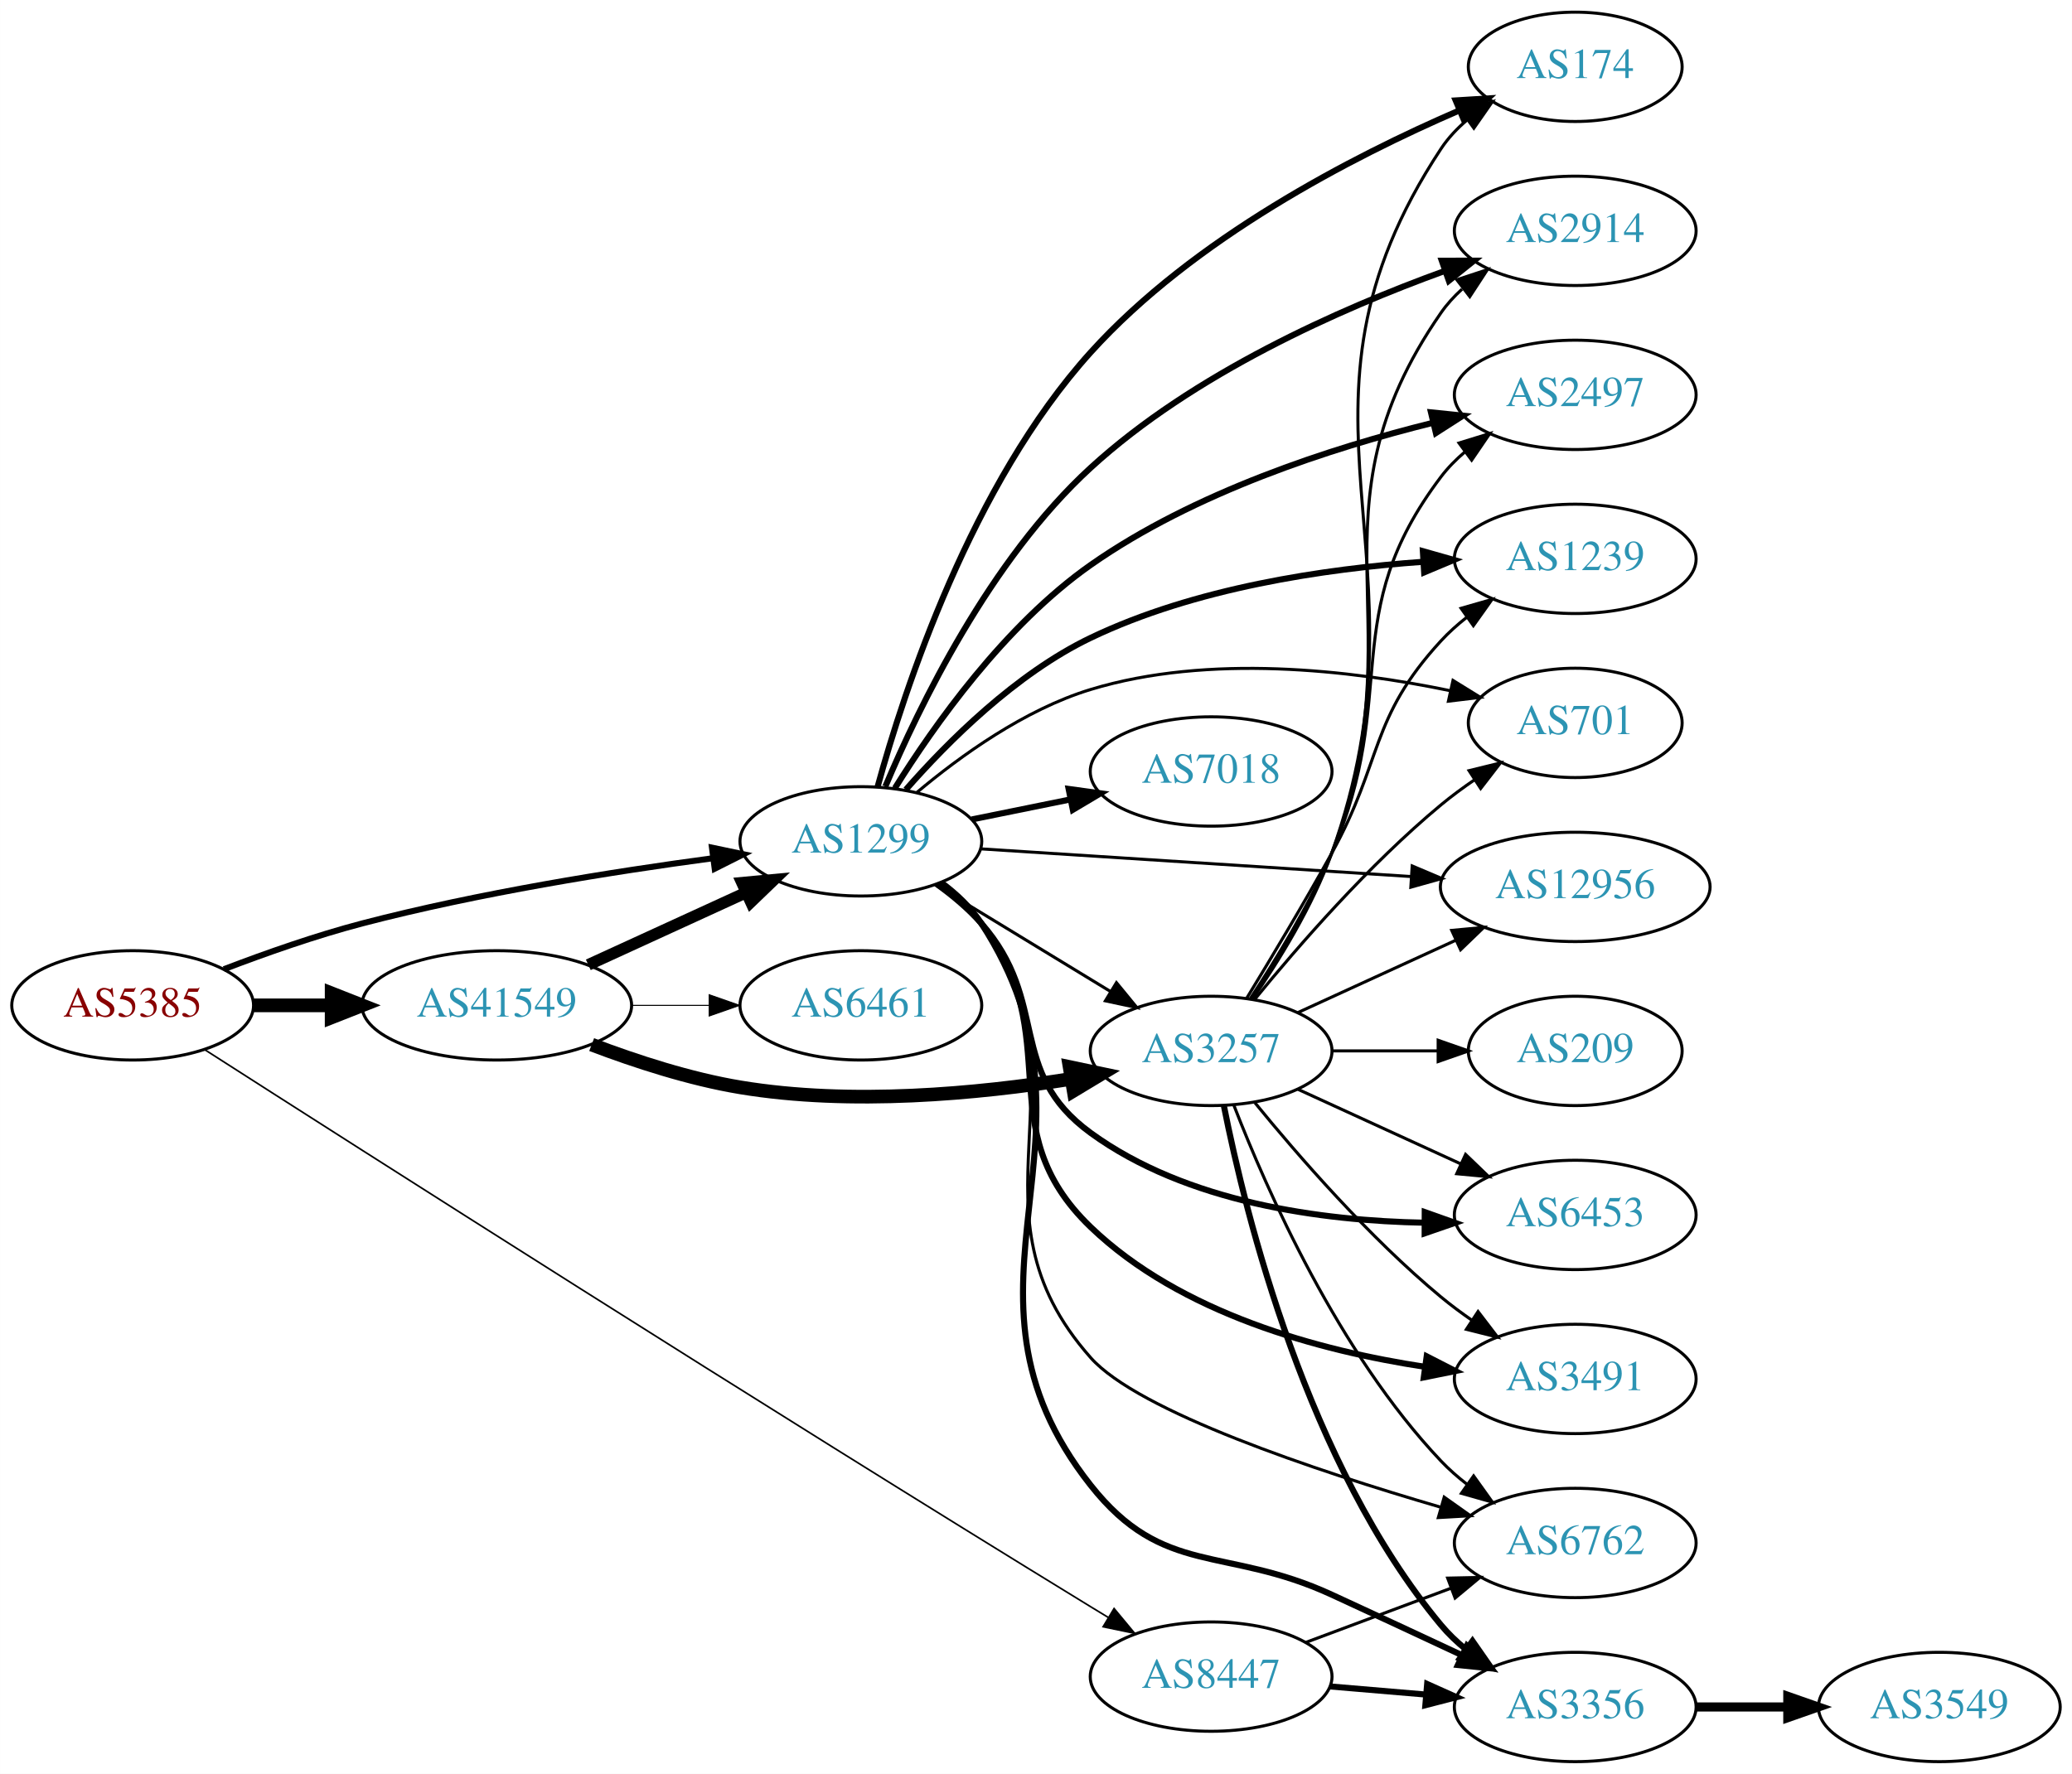
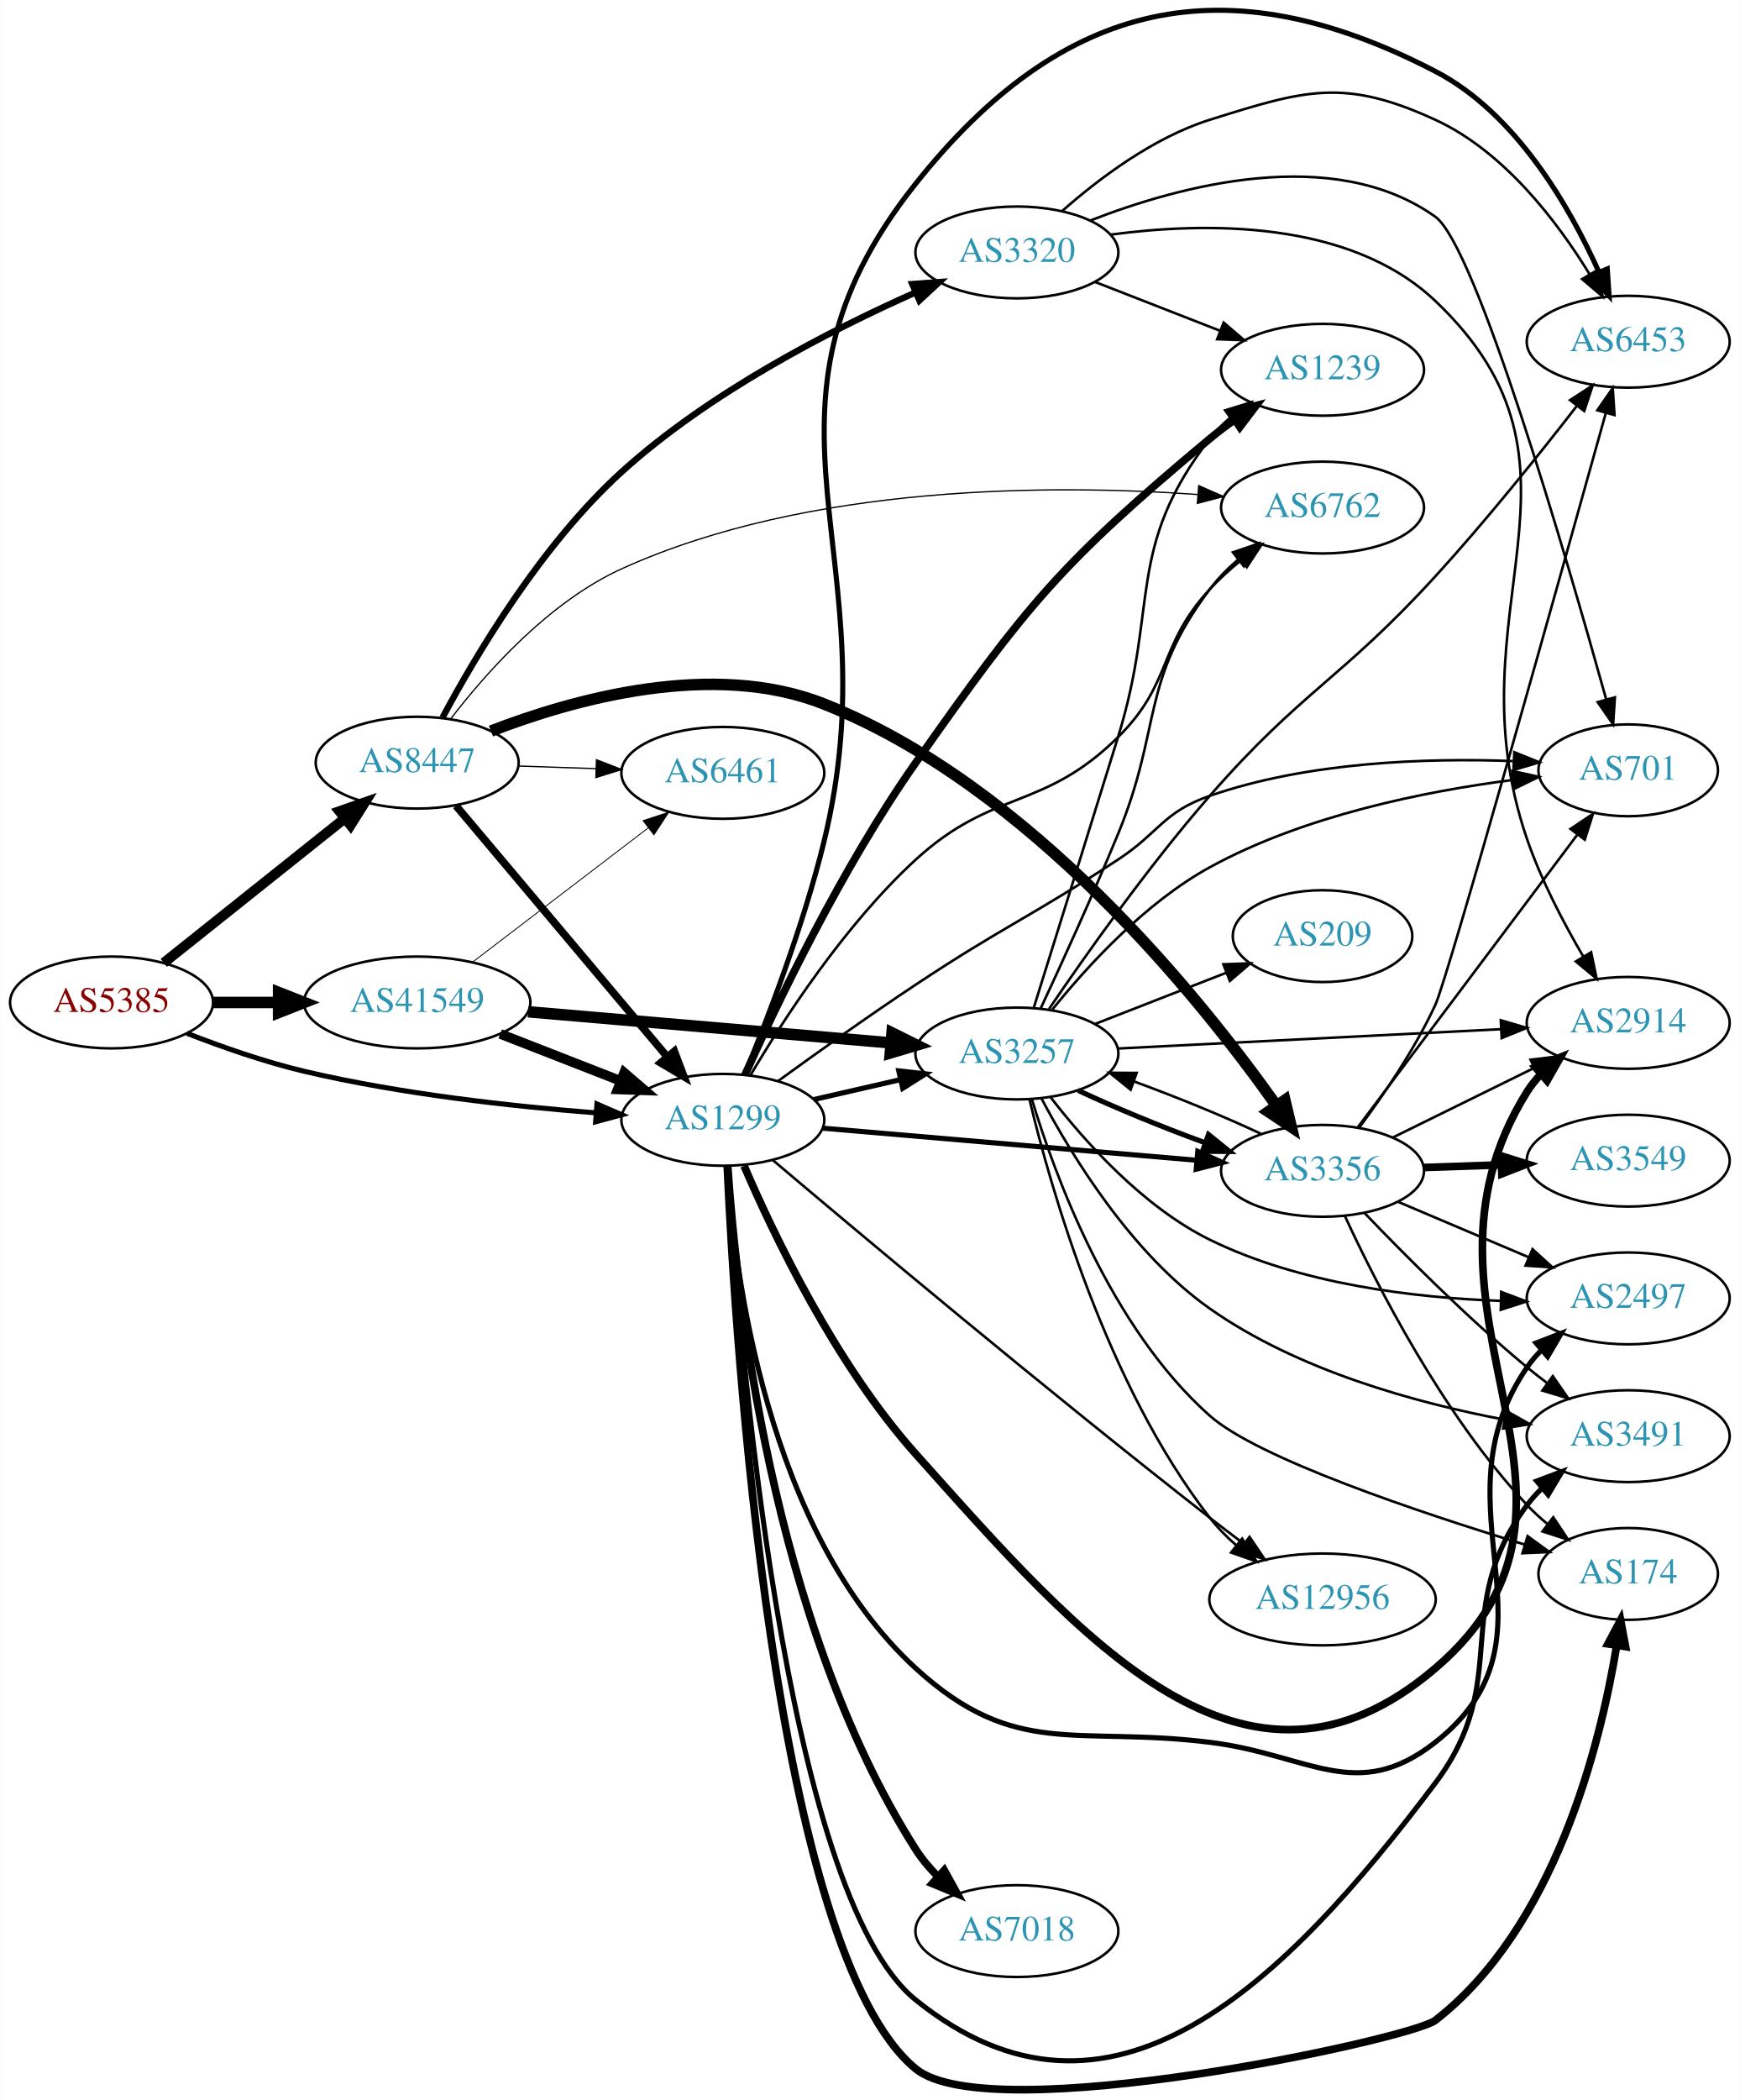
- <svg xmlns="http://www.w3.org/2000/svg" xmlns:xlink="http://www.w3.org/1999/xlink" width="682pt" height="584pt" viewBox="0.00 0.00 681.96 584.00">
-   <g id="graph0" class="graph" transform="scale(1 1) rotate(0) translate(4 580)">
-     <polygon fill="white" stroke="none" points="-4,4 -4,-580 677.956,-580 677.956,4 -4,4" />
+ <svg xmlns="http://www.w3.org/2000/svg" xmlns:xlink="http://www.w3.org/1999/xlink" width="682pt" height="823pt" viewBox="0.00 0.00 681.96 823.16">
+   <g id="graph0" class="graph" transform="scale(1 1) rotate(0) translate(4 819.156)">
+     <polygon fill="white" stroke="none" points="-4,4 -4,-819.156 677.956,-819.156 677.956,4 -4,4" />
    <g id="node1" class="node">
      <g id="a_node1">
        <a xlink:href="/asn/5385" xlink:title="AS5385 ~ Russmedia IT GmbH [AT]">
-           <ellipse fill="#ffffff" stroke="black" cx="39.647" cy="-249" rx="39.794" ry="18" />
-           <text text-anchor="middle" x="39.647" y="-245.3" font-family="Times,serif" font-size="14.00" fill="#880000">AS5385</text>
+           <ellipse fill="#ffffff" stroke="black" cx="39.647" cy="-426.206" rx="39.794" ry="18" />
+           <text text-anchor="middle" x="39.647" y="-422.506" font-family="Times,serif" font-size="14.00" fill="#880000">AS5385</text>
        </a>
      </g>
    </g>
    <g id="node2" class="node">
      <g id="a_node2">
        <a xlink:href="/asn/1299" xlink:title="AS1299 ~ Telia Carrier [EU]">
-           <ellipse fill="#ffffff" stroke="black" cx="279.332" cy="-303" rx="39.794" ry="18" />
-           <text text-anchor="middle" x="279.332" y="-299.3" font-family="Times,serif" font-size="14.00" fill="#2c94b3">AS1299</text>
+           <ellipse fill="#ffffff" stroke="black" cx="279.332" cy="-380.206" rx="39.794" ry="18" />
+           <text text-anchor="middle" x="279.332" y="-376.506" font-family="Times,serif" font-size="14.00" fill="#2c94b3">AS1299</text>
        </a>
      </g>
    </g>
    <g id="edge1" class="edge">
-       <path fill="none" stroke="black" stroke-width="1.98" d="M69.681,-260.903C83.339,-266.138 99.96,-271.993 115.293,-276 153.491,-285.981 197.732,-293.033 230.482,-297.421" />
-       <polygon fill="black" stroke="black" stroke-width="1.98" points="230.321,-300.93 240.69,-298.753 231.226,-293.989 230.321,-300.93" />
+       <path fill="none" stroke="black" stroke-width="1.98" d="M69.243,-414.105C82.948,-408.762 99.733,-402.875 115.293,-399.206 153.085,-390.296 196.834,-385.488 229.493,-382.94" />
+       <polygon fill="black" stroke="black" stroke-width="1.98" points="229.969,-386.415 239.685,-382.19 229.455,-379.434 229.969,-386.415" />
    </g>
    <g id="node3" class="node">
      <g id="a_node3">
        <a xlink:href="/asn/8447" xlink:title="AS8447 ~ A1 Telekom Austria AG [AT]">
-           <ellipse fill="#ffffff" stroke="black" cx="394.625" cy="-28" rx="39.794" ry="18" />
-           <text text-anchor="middle" x="394.625" y="-24.3" font-family="Times,serif" font-size="14.00" fill="#2c94b3">AS8447</text>
+           <ellipse fill="#ffffff" stroke="black" cx="159.489" cy="-520.206" rx="39.794" ry="18" />
+           <text text-anchor="middle" x="159.489" y="-516.506" font-family="Times,serif" font-size="14.00" fill="#2c94b3">AS8447</text>
        </a>
      </g>
    </g>
    <g id="edge2" class="edge">
-       <path fill="none" stroke="black" stroke-width="0.54" d="M63.398,-234.392C114.999,-201.322 244.975,-118.365 354.978,-51 356.872,-49.84 358.821,-48.655 360.791,-47.463" />
-       <polygon fill="black" stroke="black" stroke-width="0.54" points="362.679,-50.412 369.448,-42.261 359.074,-44.412 362.679,-50.412" />
+       <path fill="none" stroke="black" stroke-width="3.96" d="M60.106,-441.729C79.467,-457.172 109.348,-481.008 131.101,-498.359" />
+       <polygon fill="black" stroke="black" stroke-width="3.96" points="129.001,-501.161 139.001,-504.661 133.366,-495.689 129.001,-501.161" />
    </g>
    <g id="node4" class="node">
      <g id="a_node4">
        <a xlink:href="/asn/41549" xlink:title="AS41549 ~ EWB-Cable-Network-AS [CH]">
-           <ellipse fill="#ffffff" stroke="black" cx="159.489" cy="-249" rx="44.393" ry="18" />
-           <text text-anchor="middle" x="159.489" y="-245.3" font-family="Times,serif" font-size="14.00" fill="#2c94b3">AS41549</text>
+           <ellipse fill="#ffffff" stroke="black" cx="159.489" cy="-426.206" rx="44.393" ry="18" />
+           <text text-anchor="middle" x="159.489" y="-422.506" font-family="Times,serif" font-size="14.00" fill="#2c94b3">AS41549</text>
        </a>
      </g>
    </g>
    <g id="edge3" class="edge">
-       <path fill="none" stroke="black" stroke-width="4.5" d="M79.559,-249C87.662,-249 96.337,-249 104.863,-249" />
-       <polygon fill="black" stroke="black" stroke-width="4.5" points="105.141,-252.938 115.141,-249 105.141,-245.063 105.141,-252.938" />
+       <path fill="none" stroke="black" stroke-width="4.5" d="M79.559,-426.206C87.662,-426.206 96.337,-426.206 104.863,-426.206" />
+       <polygon fill="black" stroke="black" stroke-width="4.5" points="105.141,-430.144 115.141,-426.206 105.141,-422.269 105.141,-430.144" />
    </g>
    <g id="node5" class="node">
      <g id="a_node5">
-         <a xlink:href="/asn/174" xlink:title="AS174 ~ Cogent Communications [US]">
-           <ellipse fill="#ffffff" stroke="black" cx="514.467" cy="-558" rx="35.194" ry="18" />
-           <text text-anchor="middle" x="514.467" y="-554.3" font-family="Times,serif" font-size="14.00" fill="#2c94b3">AS174</text>
+         <a xlink:href="/asn/2914" xlink:title="AS2914 ~ NTT America, Inc. [US]">
+           <ellipse fill="#ffffff" stroke="black" cx="634.31" cy="-418.206" rx="39.794" ry="18" />
+           <text text-anchor="middle" x="634.31" y="-414.506" font-family="Times,serif" font-size="14.00" fill="#2c94b3">AS2914</text>
        </a>
      </g>
    </g>
    <g id="edge4" class="edge">
-       <path fill="none" stroke="black" stroke-width="2" d="M284.832,-320.925C293.623,-352.919 315.732,-420.567 354.978,-464 388.797,-501.426 441.08,-528.409 476.254,-543.615" />
-       <polygon fill="black" stroke="black" stroke-width="2" points="475.116,-546.934 485.691,-547.59 477.834,-540.483 475.116,-546.934" />
+       <path fill="none" stroke="black" stroke-width="3" d="M287.667,-362.158C299.159,-335.388 323.399,-284.526 354.978,-249.206 420.246,-176.207 484.174,-101.644 558.663,-165.206 636.034,-231.228 540.681,-305.003 594.663,-391.206 596.211,-393.678 598.076,-395.984 600.141,-398.123" />
+       <polygon fill="black" stroke="black" stroke-width="3" points="597.915,-400.826 607.756,-404.752 602.511,-395.546 597.915,-400.826" />
    </g>
    <g id="node6" class="node">
      <g id="a_node6">
-         <a xlink:href="/asn/2914" xlink:title="AS2914 ~ NTT America, Inc. [US]">
-           <ellipse fill="#ffffff" stroke="black" cx="514.467" cy="-504" rx="39.794" ry="18" />
-           <text text-anchor="middle" x="514.467" y="-500.3" font-family="Times,serif" font-size="14.00" fill="#2c94b3">AS2914</text>
+         <a xlink:href="/asn/174" xlink:title="AS174 ~ Cogent Communications [US]">
+           <ellipse fill="#ffffff" stroke="black" cx="634.31" cy="-202.206" rx="35.194" ry="18" />
+           <text text-anchor="middle" x="634.31" y="-198.506" font-family="Times,serif" font-size="14.00" fill="#2c94b3">AS174</text>
        </a>
      </g>
    </g>
    <g id="edge5" class="edge">
-       <path fill="none" stroke="black" stroke-width="2" d="M287.394,-321.057C298.384,-347.163 321.816,-395.638 354.978,-426 388.741,-456.911 437.013,-478.293 471.396,-490.75" />
-       <polygon fill="black" stroke="black" stroke-width="2" points="470.55,-494.162 481.145,-494.178 472.873,-487.559 470.55,-494.162" />
+       <path fill="none" stroke="black" stroke-width="3" d="M281.062,-362.005C284.222,-293.659 299.184,-53.917 354.978,-8.206 384.201,15.735 549.199,-19.867 558.663,-27.206 605.407,-63.454 623.281,-134.625 629.802,-174.121" />
+       <polygon fill="black" stroke="black" stroke-width="3" points="626.361,-174.773 631.323,-184.135 633.282,-173.722 626.361,-174.773" />
    </g>
    <g id="node7" class="node">
      <g id="a_node7">
-         <a xlink:href="/asn/2497" xlink:title="AS2497 ~ Internet Initiative Japan Inc. [JP]">
-           <ellipse fill="#ffffff" stroke="black" cx="514.467" cy="-450" rx="39.794" ry="18" />
-           <text text-anchor="middle" x="514.467" y="-446.3" font-family="Times,serif" font-size="14.00" fill="#2c94b3">AS2497</text>
+         <a xlink:href="/asn/3257" xlink:title="AS3257 ~ GTT [DE]">
+           <ellipse fill="#ffffff" stroke="black" cx="394.625" cy="-406.206" rx="39.794" ry="18" />
+           <text text-anchor="middle" x="394.625" y="-402.506" font-family="Times,serif" font-size="14.00" fill="#2c94b3">AS3257</text>
        </a>
      </g>
    </g>
    <g id="edge6" class="edge">
-       <path fill="none" stroke="black" stroke-width="2" d="M290.54,-320.515C303.231,-340.862 326.707,-374.168 354.978,-394 388.97,-417.845 434.134,-432.483 467.552,-440.782" />
-       <polygon fill="black" stroke="black" stroke-width="2" points="466.982,-444.244 477.521,-443.158 468.604,-437.435 466.982,-444.244" />
+       <path fill="none" stroke="black" stroke-width="2" d="M314.939,-388.148C325.709,-390.62 337.739,-393.381 349.089,-395.986" />
+       <polygon fill="black" stroke="black" stroke-width="2" points="348.309,-399.398 358.839,-398.223 349.875,-392.575 348.309,-399.398" />
    </g>
    <g id="node8" class="node">
      <g id="a_node8">
-         <a xlink:href="/asn/3257" xlink:title="AS3257 ~ GTT [DE]">
-           <ellipse fill="#ffffff" stroke="black" cx="394.625" cy="-234" rx="39.794" ry="18" />
-           <text text-anchor="middle" x="394.625" y="-230.3" font-family="Times,serif" font-size="14.00" fill="#2c94b3">AS3257</text>
+         <a xlink:href="/asn/7018" xlink:title="AS7018 ~ AT&amp;T Services, Inc. [US]">
+           <ellipse fill="#ffffff" stroke="black" cx="394.625" cy="-62.206" rx="39.794" ry="18" />
+           <text text-anchor="middle" x="394.625" y="-58.506" font-family="Times,serif" font-size="14.00" fill="#2c94b3">AS7018</text>
        </a>
      </g>
    </g>
    <g id="edge7" class="edge">
-       <path fill="none" stroke="black" d="M303.806,-288.703C320.516,-278.526 343.171,-264.728 361.548,-253.536" />
-       <polygon fill="black" stroke="black" points="363.46,-256.469 370.18,-248.279 359.819,-250.491 363.46,-256.469" />
+       <path fill="none" stroke="black" stroke-width="3" d="M281.262,-361.941C284.455,-314.224 298.177,-183.361 354.978,-94.206 357.413,-90.384 360.455,-86.793 363.757,-83.498" />
+       <polygon fill="black" stroke="black" stroke-width="3" points="366.145,-86.058 371.263,-76.782 361.477,-80.841 366.145,-86.058" />
    </g>
    <g id="node9" class="node">
      <g id="a_node9">
-         <a xlink:href="/asn/7018" xlink:title="AS7018 ~ AT&amp;T Services, Inc. [US]">
-           <ellipse fill="#ffffff" stroke="black" cx="394.625" cy="-326" rx="39.794" ry="18" />
-           <text text-anchor="middle" x="394.625" y="-322.3" font-family="Times,serif" font-size="14.00" fill="#2c94b3">AS7018</text>
+         <a xlink:href="/asn/3491" xlink:title="AS3491 ~ PCCW Global, Inc. [US]">
+           <ellipse fill="#ffffff" stroke="black" cx="634.31" cy="-256.206" rx="39.794" ry="18" />
+           <text text-anchor="middle" x="634.31" y="-252.506" font-family="Times,serif" font-size="14.00" fill="#2c94b3">AS3491</text>
        </a>
      </g>
    </g>
    <g id="edge8" class="edge">
-       <path fill="none" stroke="black" stroke-width="2" d="M315.867,-310.214C326.096,-312.291 337.396,-314.585 348.139,-316.766" />
-       <polygon fill="black" stroke="black" stroke-width="2" points="347.718,-320.252 358.215,-318.811 349.111,-313.392 347.718,-320.252" />
+       <path fill="none" stroke="black" stroke-width="2" d="M281.369,-361.984C285.495,-296.826 303.11,-77.052 354.978,-35.206 431.323,26.387 499.676,-41.83 558.663,-120.206 589.342,-160.97 564.196,-188.284 594.663,-229.206 596.404,-231.545 598.41,-233.756 600.571,-235.829" />
+       <polygon fill="black" stroke="black" stroke-width="2" points="598.447,-238.615 608.369,-242.332 602.931,-233.239 598.447,-238.615" />
    </g>
    <g id="node10" class="node">
      <g id="a_node10">
-         <a xlink:href="/asn/1239" xlink:title="AS1239 ~ Sprint [US]">
-           <ellipse fill="#ffffff" stroke="black" cx="514.467" cy="-396" rx="39.794" ry="18" />
-           <text text-anchor="middle" x="514.467" y="-392.3" font-family="Times,serif" font-size="14.00" fill="#2c94b3">AS1239</text>
+         <a xlink:href="/asn/2497" xlink:title="AS2497 ~ Internet Initiative Japan Inc. [JP]">
+           <ellipse fill="#ffffff" stroke="black" cx="634.31" cy="-310.206" rx="39.794" ry="18" />
+           <text text-anchor="middle" x="634.31" y="-306.506" font-family="Times,serif" font-size="14.00" fill="#2c94b3">AS2497</text>
        </a>
      </g>
    </g>
    <g id="edge9" class="edge">
-       <path fill="none" stroke="black" stroke-width="2" d="M294.127,-320.007C307.835,-335.659 330.325,-358.181 354.978,-370 389.237,-386.424 431.925,-392.73 464.364,-395.036" />
-       <polygon fill="black" stroke="black" stroke-width="2" points="464.319,-398.54 474.513,-395.652 464.743,-391.553 464.319,-398.54" />
+       <path fill="none" stroke="black" stroke-width="2" d="M281.078,-362.127C283.795,-320.796 296.411,-218.847 354.978,-165.206 393.943,-129.519 417.834,-142.7 470.271,-136.206 509.259,-131.378 527.756,-111.955 558.663,-136.206 611.581,-177.729 556.651,-227.713 594.663,-283.206 596.311,-285.612 598.249,-287.871 600.363,-289.977" />
+       <polygon fill="black" stroke="black" stroke-width="2" points="598.19,-292.724 608.073,-296.544 602.729,-287.395 598.19,-292.724" />
    </g>
    <g id="node11" class="node">
      <g id="a_node11">
-         <a xlink:href="/asn/701" xlink:title="AS701 ~ UUNET [US]">
-           <ellipse fill="#ffffff" stroke="black" cx="514.467" cy="-342" rx="35.194" ry="18" />
-           <text text-anchor="middle" x="514.467" y="-338.3" font-family="Times,serif" font-size="14.00" fill="#2c94b3">AS701</text>
+         <a xlink:href="/asn/1239" xlink:title="AS1239 ~ Sprint [US]">
+           <ellipse fill="#ffffff" stroke="black" cx="514.467" cy="-674.206" rx="39.794" ry="18" />
+           <text text-anchor="middle" x="514.467" y="-670.506" font-family="Times,serif" font-size="14.00" fill="#2c94b3">AS1239</text>
        </a>
      </g>
    </g>
    <g id="edge10" class="edge">
-       <path fill="none" stroke="black" d="M297.765,-319.093C311.974,-331.045 333.189,-346.377 354.978,-353 393.911,-364.834 440.608,-359.375 473.189,-352.624" />
-       <polygon fill="black" stroke="black" points="474.232,-355.979 483.244,-350.407 472.725,-349.143 474.232,-355.979" />
+       <path fill="none" stroke="black" stroke-width="3" d="M288,-397.812C300.283,-425.161 325.958,-478.991 354.978,-520.206 398.867,-582.539 411.776,-598.319 470.271,-647.206 473.314,-649.75 476.617,-652.23 479.994,-654.592" />
+       <polygon fill="black" stroke="black" stroke-width="3" points="478.17,-657.582 488.44,-660.187 482.036,-651.747 478.17,-657.582" />
    </g>
    <g id="node12" class="node">
      <g id="a_node12">
-         <a xlink:href="/asn/12956" xlink:title="AS12956 ~ TELXIUS [ES]">
-           <ellipse fill="#ffffff" stroke="black" cx="514.467" cy="-288" rx="44.393" ry="18" />
-           <text text-anchor="middle" x="514.467" y="-284.3" font-family="Times,serif" font-size="14.00" fill="#2c94b3">AS12956</text>
+         <a xlink:href="/asn/6453" xlink:title="AS6453 ~ TATA COMMUNICATIONS (AMERICA) INC [US]">
+           <ellipse fill="#ffffff" stroke="black" cx="634.31" cy="-685.206" rx="39.794" ry="18" />
+           <text text-anchor="middle" x="634.31" y="-681.506" font-family="Times,serif" font-size="14.00" fill="#2c94b3">AS6453</text>
        </a>
      </g>
    </g>
    <g id="edge11" class="edge">
-       <path fill="none" stroke="black" d="M318.829,-300.523C357.502,-298.035 417.393,-294.181 460.527,-291.406" />
-       <polygon fill="black" stroke="black" points="460.803,-294.896 470.558,-290.761 460.354,-287.91 460.803,-294.896" />
+       <path fill="none" stroke="black" stroke-width="2" d="M287.897,-397.996C296.661,-419.3 310.923,-456.245 318.978,-489.206 346.463,-601.674 282.862,-656.632 354.978,-747.206 412.667,-819.66 476.456,-833.861 558.663,-791.206 590.234,-774.825 611.272,-738.278 622.75,-712.703" />
+       <polygon fill="black" stroke="black" stroke-width="2" points="626.112,-713.742 626.819,-703.171 619.674,-710.994 626.112,-713.742" />
    </g>
    <g id="node13" class="node">
      <g id="a_node13">
-         <a xlink:href="/asn/6453" xlink:title="AS6453 ~ TATA COMMUNICATIONS (AMERICA) INC [US]">
-           <ellipse fill="#ffffff" stroke="black" cx="514.467" cy="-180" rx="39.794" ry="18" />
-           <text text-anchor="middle" x="514.467" y="-176.3" font-family="Times,serif" font-size="14.00" fill="#2c94b3">AS6453</text>
+         <a xlink:href="/asn/12956" xlink:title="AS12956 ~ TELXIUS [ES]">
+           <ellipse fill="#ffffff" stroke="black" cx="514.467" cy="-192.206" rx="44.393" ry="18" />
+           <text text-anchor="middle" x="514.467" y="-188.506" font-family="Times,serif" font-size="14.00" fill="#2c94b3">AS12956</text>
        </a>
      </g>
    </g>
    <g id="edge12" class="edge">
-       <path fill="none" stroke="black" stroke-width="2" d="M304.289,-288.948C309.53,-285.175 314.764,-280.796 318.978,-276 341.81,-250.017 327.015,-227.359 354.978,-207 386.572,-183.997 431.017,-178.08 464.804,-177.439" />
-       <polygon fill="black" stroke="black" stroke-width="2" points="464.936,-180.939 474.921,-177.397 464.907,-173.939 464.936,-180.939" />
+       <path fill="none" stroke="black" d="M298.95,-364.391C332.685,-335.855 406.35,-274.082 470.271,-224.206 474.594,-220.833 479.208,-217.323 483.751,-213.916" />
+       <polygon fill="black" stroke="black" points="485.84,-216.724 491.775,-207.948 481.663,-211.108 485.84,-216.724" />
    </g>
    <g id="node14" class="node">
      <g id="a_node14">
-         <a xlink:href="/asn/3491" xlink:title="AS3491 ~ PCCW Global, Inc. [US]">
-           <ellipse fill="#ffffff" stroke="black" cx="514.467" cy="-126" rx="39.794" ry="18" />
-           <text text-anchor="middle" x="514.467" y="-122.3" font-family="Times,serif" font-size="14.00" fill="#2c94b3">AS3491</text>
+         <a xlink:href="/asn/701" xlink:title="AS701 ~ UUNET [US]">
+           <ellipse fill="#ffffff" stroke="black" cx="634.31" cy="-517.206" rx="35.194" ry="18" />
+           <text text-anchor="middle" x="634.31" y="-513.506" font-family="Times,serif" font-size="14.00" fill="#2c94b3">AS701</text>
        </a>
      </g>
    </g>
    <g id="edge13" class="edge">
-       <path fill="none" stroke="black" stroke-width="2" d="M305.175,-289.052C310.255,-285.326 315.197,-280.94 318.978,-276 347.688,-238.489 320.916,-208.727 354.978,-176 384.613,-147.526 430.336,-135.259 465.069,-129.979" />
-       <polygon fill="black" stroke="black" stroke-width="2" points="465.579,-133.442 475.008,-128.61 464.624,-126.507 465.579,-133.442" />
+       <path fill="none" stroke="black" d="M300.998,-395.417C315.847,-406.212 336.433,-420.91 354.978,-433.206 389.506,-456.099 399.624,-459.494 434.271,-482.206 450.562,-492.886 451.869,-500.818 470.271,-507.206 508.829,-520.591 555.564,-522.087 589.095,-520.831" />
+       <polygon fill="black" stroke="black" points="589.667,-524.308 599.49,-520.338 589.336,-517.316 589.667,-524.308" />
    </g>
    <g id="node15" class="node">
      <g id="a_node15">
        <a xlink:href="/asn/3356" xlink:title="AS3356 ~ Level 3 Parent, LLC [US]">
-           <ellipse fill="#ffffff" stroke="black" cx="514.467" cy="-18" rx="39.794" ry="18" />
-           <text text-anchor="middle" x="514.467" y="-14.3" font-family="Times,serif" font-size="14.00" fill="#2c94b3">AS3356</text>
+           <ellipse fill="#ffffff" stroke="black" cx="514.467" cy="-360.206" rx="39.794" ry="18" />
+           <text text-anchor="middle" x="514.467" y="-356.506" font-family="Times,serif" font-size="14.00" fill="#2c94b3">AS3356</text>
        </a>
      </g>
    </g>
    <g id="edge14" class="edge">
-       <path fill="none" stroke="black" stroke-width="2" d="M305.753,-289.46C310.803,-285.713 315.587,-281.215 318.978,-276 364.644,-205.778 303.067,-156.739 354.978,-91 378.964,-60.625 399.117,-71.191 434.271,-55 448.247,-48.563 463.575,-41.421 476.992,-35.142" />
-       <polygon fill="black" stroke="black" stroke-width="2" points="478.807,-38.157 486.377,-30.745 475.837,-31.818 478.807,-38.157" />
+       <path fill="none" stroke="black" stroke-width="2" d="M318.568,-376.926C358.631,-373.489 421.671,-368.081 465.151,-364.351" />
+       <polygon fill="black" stroke="black" stroke-width="2" points="465.545,-367.83 475.21,-363.488 464.947,-360.856 465.545,-367.83" />
    </g>
    <g id="node16" class="node">
      <g id="a_node16">
        <a xlink:href="/asn/6762" xlink:title="AS6762 ~ TELECOM ITALIA SPARKLE S.p.A. [IT]">
-           <ellipse fill="#ffffff" stroke="black" cx="514.467" cy="-72" rx="39.794" ry="18" />
-           <text text-anchor="middle" x="514.467" y="-68.3" font-family="Times,serif" font-size="14.00" fill="#2c94b3">AS6762</text>
+           <ellipse fill="#ffffff" stroke="black" cx="514.467" cy="-620.206" rx="39.794" ry="18" />
+           <text text-anchor="middle" x="514.467" y="-616.506" font-family="Times,serif" font-size="14.00" fill="#2c94b3">AS6762</text>
        </a>
      </g>
    </g>
    <g id="edge15" class="edge">
-       <path fill="none" stroke="black" d="M305.544,-289.321C310.605,-285.58 315.446,-281.121 318.978,-276 356.189,-222.05 311.517,-182.055 354.978,-133 370.647,-115.314 428.825,-95.862 470.139,-83.788" />
-       <polygon fill="black" stroke="black" points="471.338,-87.086 479.981,-80.958 469.403,-80.358 471.338,-87.086" />
+       <path fill="none" stroke="black" d="M290.179,-397.71C303.018,-419.43 327.149,-456.709 354.978,-482.206 385.353,-510.035 404.98,-501.24 434.271,-530.206 455.844,-551.54 449.716,-565.891 470.271,-588.206 473.893,-592.139 478.057,-595.913 482.338,-599.404" />
+       <polygon fill="black" stroke="black" points="480.538,-602.434 490.606,-605.733 484.794,-596.875 480.538,-602.434" />
+     </g>
+     <g id="edge17" class="edge">
+       <path fill="none" stroke="black" stroke-width="3" d="M174.704,-503.319C195.319,-478.828 233.646,-433.294 257.467,-404.994" />
+       <polygon fill="black" stroke="black" stroke-width="3" points="260.305,-407.058 264.067,-397.154 254.949,-402.55 260.305,-407.058" />
    </g>
    <g id="edge16" class="edge">
-       <path fill="none" stroke="black" stroke-width="2" d="M433.885,-24.753C443.865,-23.906 454.75,-22.983 465.176,-22.098" />
-       <polygon fill="black" stroke="black" stroke-width="2" points="465.731,-25.564 475.399,-21.23 465.139,-18.589 465.731,-25.564" />
-     </g>
-     <g id="edge17" class="edge">
-       <path fill="none" stroke="black" d="M425.666,-39.217C440.236,-44.657 457.935,-51.265 473.615,-57.12" />
-       <polygon fill="black" stroke="black" points="472.478,-60.431 483.071,-60.651 474.927,-53.874 472.478,-60.431" />
-     </g>
-     <g id="edge19" class="edge">
-       <path fill="none" stroke="black" stroke-width="3.808" d="M189.619,-262.348C205.23,-269.502 224.628,-278.391 241.3,-286.03" />
-       <polygon fill="black" stroke="black" stroke-width="3.808" points="240.203,-289.378 250.752,-290.362 243.119,-283.014 240.203,-289.378" />
+       <path fill="none" stroke="black" stroke-width="4.5" d="M188.404,-532.594C220.87,-545.138 275.557,-560.423 318.978,-543.206 399.652,-511.219 466.332,-428.17 496.351,-385.833" />
+       <polygon fill="black" stroke="black" stroke-width="4.5" points="499.705,-387.905 502.192,-377.449 493.244,-383.403 499.705,-387.905" />
    </g>
    <g id="edge20" class="edge">
-       <path fill="none" stroke="black" stroke-width="4.5" d="M190.724,-236.08C205.242,-230.558 223.061,-224.756 239.685,-222 276.038,-215.974 317.735,-219.879 348.556,-224.788" />
-       <polygon fill="black" stroke="black" stroke-width="4.5" points="348.052,-228.696 358.568,-226.478 349.363,-220.931 348.052,-228.696" />
+       <path fill="none" stroke="black" stroke-width="0.5" d="M172.543,-537.262C186.431,-555.395 211.054,-583.21 239.685,-596.206 313.103,-629.533 408.888,-629.32 465.521,-625.324" />
+       <polygon fill="black" stroke="black" stroke-width="0.5" points="465.927,-628.804 475.626,-624.542 465.386,-621.825 465.927,-628.804" />
+     </g>
+     <g id="node17" class="node">
+       <g id="a_node17">
+         <a xlink:href="/asn/6461" xlink:title="AS6461 ~ Zayo Bandwidth [US]">
+           <ellipse fill="#ffffff" stroke="black" cx="279.332" cy="-516.206" rx="39.794" ry="18" />
+           <text text-anchor="middle" x="279.332" y="-512.506" font-family="Times,serif" font-size="14.00" fill="#2c94b3">AS6461</text>
+         </a>
+       </g>
+     </g>
+     <g id="edge18" class="edge">
+       <path fill="none" stroke="black" stroke-width="0.5" d="M199.075,-518.897C208.842,-518.565 219.458,-518.205 229.652,-517.859" />
+       <polygon fill="black" stroke="black" stroke-width="0.5" points="229.783,-521.356 239.659,-517.519 229.546,-514.36 229.783,-521.356" />
    </g>
    <g id="node18" class="node">
      <g id="a_node18">
-         <a xlink:href="/asn/6461" xlink:title="AS6461 ~ Zayo Bandwidth [US]">
-           <ellipse fill="#ffffff" stroke="black" cx="279.332" cy="-249" rx="39.794" ry="18" />
-           <text text-anchor="middle" x="279.332" y="-245.3" font-family="Times,serif" font-size="14.00" fill="#2c94b3">AS6461</text>
-         </a>
-       </g>
+         <a xlink:href="/asn/3320" xlink:title="AS3320 ~ DTAG [DE]">
+           <ellipse fill="#ffffff" stroke="black" cx="394.625" cy="-720.206" rx="39.794" ry="18" />
+           <text text-anchor="middle" x="394.625" y="-716.506" font-family="Times,serif" font-size="14.00" fill="#2c94b3">AS3320</text>
+         </a>
+       </g>
+     </g>
+     <g id="edge19" class="edge">
+       <path fill="none" stroke="black" stroke-width="2.5" d="M169.433,-537.889C182.324,-562.025 208.087,-605.553 239.685,-634.206 274.052,-665.369 321.674,-689.774 354.815,-704.501" />
+       <polygon fill="black" stroke="black" stroke-width="2.5" points="353.614,-707.795 364.18,-708.577 356.407,-701.377 353.614,-707.795" />
+     </g>
+     <g id="edge35" class="edge">
+       <path fill="none" stroke="black" stroke-width="3.808" d="M192.069,-413.879C206.498,-408.247 223.737,-401.517 238.999,-395.56" />
+       <polygon fill="black" stroke="black" stroke-width="3.808" points="240.65,-398.673 248.692,-391.776 238.104,-392.152 240.65,-398.673" />
+     </g>
+     <g id="edge33" class="edge">
+       <path fill="none" stroke="black" stroke-width="4.5" d="M202.979,-422.561C243.14,-419.116 303.332,-413.952 345.303,-410.352" />
+       <polygon fill="black" stroke="black" stroke-width="4.5" points="345.665,-414.273 355.292,-409.495 344.992,-406.427 345.665,-414.273" />
+     </g>
+     <g id="edge34" class="edge">
+       <path fill="none" stroke="black" stroke-width="0.346" d="M181.286,-442.089C200.418,-456.702 228.95,-478.492 250.13,-494.668" />
+       <polygon fill="black" stroke="black" stroke-width="0.346" points="248.065,-497.495 258.137,-500.783 252.314,-491.932 248.065,-497.495" />
+     </g>
+     <g id="edge44" class="edge">
+       <path fill="none" stroke="black" d="M434.077,-408.148C475.033,-410.215 539.968,-413.494 584.503,-415.742" />
+       <polygon fill="black" stroke="black" points="584.354,-419.239 594.518,-416.248 584.707,-412.248 584.354,-419.239" />
+     </g>
+     <g id="edge41" class="edge">
+       <path fill="none" stroke="black" d="M400.475,-388.348C409.428,-358.595 431.291,-298.748 470.271,-264.206 489.05,-247.565 551.835,-226.489 593.784,-213.692" />
+       <polygon fill="black" stroke="black" points="594.875,-217.019 603.438,-210.781 592.854,-210.317 594.875,-217.019" />
+     </g>
+     <g id="edge43" class="edge">
+       <path fill="none" stroke="black" d="M404.208,-388.68C416.042,-366.309 439.45,-327.911 470.271,-306.206 504.75,-281.925 551.335,-269.185 585.88,-262.66" />
+       <polygon fill="black" stroke="black" points="586.504,-266.104 595.735,-260.904 585.276,-259.212 586.504,-266.104" />
+     </g>
+     <g id="edge37" class="edge">
+       <path fill="none" stroke="black" d="M407.769,-389.15C421.029,-371.959 443.922,-346.169 470.271,-333.206 505.836,-315.71 550.704,-310.419 584.364,-309.245" />
+       <polygon fill="black" stroke="black" points="584.515,-312.743 594.428,-309.004 584.347,-305.745 584.515,-312.743" />
+     </g>
+     <g id="edge38" class="edge">
+       <path fill="none" stroke="black" d="M401.277,-424.271C408.825,-448.407 422.598,-492.512 434.271,-530.206 450.365,-582.177 437.115,-604.071 470.271,-647.206 472.562,-650.186 475.282,-652.921 478.227,-655.41" />
+       <polygon fill="black" stroke="black" points="476.274,-658.318 486.403,-661.423 480.421,-652.679 476.274,-658.318" />
+     </g>
+     <g id="edge36" class="edge">
+       <path fill="none" stroke="black" d="M407.231,-423.655C421.267,-444.324 446.035,-479.45 470.271,-507.206 506.322,-548.493 521.689,-552.744 558.663,-593.206 578.516,-614.932 599.496,-641.113 614.141,-659.981" />
+       <polygon fill="black" stroke="black" points="611.519,-662.312 620.397,-668.093 617.062,-658.037 611.519,-662.312" />
+     </g>
+     <g id="edge39" class="edge">
+       <path fill="none" stroke="black" d="M399.544,-388.285C407.809,-353.654 429.691,-276.363 470.271,-224.206 473.266,-220.358 476.837,-216.747 480.625,-213.437" />
+       <polygon fill="black" stroke="black" points="482.953,-216.058 488.591,-207.087 478.589,-210.584 482.953,-216.058" />
+     </g>
+     <g id="edge40" class="edge">
+       <path fill="none" stroke="black" d="M408.515,-423.421C422.04,-440.232 444.842,-465.261 470.271,-479.206 507.338,-499.534 554.916,-509.029 589.096,-513.44" />
+       <polygon fill="black" stroke="black" points="588.902,-516.941 599.246,-514.652 589.732,-509.991 588.902,-516.941" />
+     </g>
+     <g id="edge45" class="edge">
+       <path fill="none" stroke="black" stroke-width="2" d="M418.626,-391.747C432.736,-385.088 451.29,-377.477 468.242,-371.275" />
+       <polygon fill="black" stroke="black" stroke-width="2" points="469.746,-374.454 477.993,-367.803 467.398,-367.86 469.746,-374.454" />
+     </g>
+     <g id="edge42" class="edge">
+       <path fill="none" stroke="black" d="M403.95,-423.852C412.012,-441.137 424.425,-468.291 434.271,-492.206 451.619,-534.343 442.84,-551.82 470.271,-588.206 473.421,-592.384 477.263,-596.267 481.342,-599.784" />
+       <polygon fill="black" stroke="black" points="479.334,-602.656 489.362,-606.076 483.655,-597.149 479.334,-602.656" />
+     </g>
+     <g id="node20" class="node">
+       <g id="a_node20">
+         <a xlink:href="/asn/209" xlink:title="AS209 ~ CenturyLink Communications, LLC [US]">
+           <ellipse fill="#ffffff" stroke="black" cx="514.467" cy="-452.206" rx="35.194" ry="18" />
+           <text text-anchor="middle" x="514.467" y="-448.506" font-family="Times,serif" font-size="14.00" fill="#2c94b3">AS209</text>
+         </a>
+       </g>
+     </g>
+     <g id="edge46" class="edge">
+       <path fill="none" stroke="black" d="M425.361,-417.814C440.978,-423.91 460.255,-431.435 476.792,-437.89" />
+       <polygon fill="black" stroke="black" points="475.575,-441.172 486.163,-441.548 478.121,-434.652 475.575,-441.172" />
+     </g>
+     <g id="edge28" class="edge">
+       <path fill="none" stroke="black" d="M541.913,-373.223C558.325,-381.3 579.624,-391.783 597.532,-400.597" />
+       <polygon fill="black" stroke="black" points="596.026,-403.757 606.544,-405.033 599.117,-397.477 596.026,-403.757" />
+     </g>
+     <g id="edge23" class="edge">
+       <path fill="none" stroke="black" d="M523.208,-342.548C535.526,-315.833 561.61,-264.519 594.663,-229.206 597.086,-226.618 599.795,-224.133 602.624,-221.79" />
+       <polygon fill="black" stroke="black" points="604.932,-224.432 610.778,-215.596 600.698,-218.858 604.932,-224.432" />
    </g>
    <g id="edge21" class="edge">
-       <path fill="none" stroke="black" stroke-width="0.346" d="M203.7,-249C212.013,-249 220.775,-249 229.258,-249" />
-       <polygon fill="black" stroke="black" stroke-width="0.346" points="229.416,-252.5 239.416,-249 229.416,-245.5 229.416,-252.5" />
-     </g>
-     <g id="edge22" class="edge">
-       <path fill="none" stroke="black" d="M408.222,-251.02C416.92,-263.631 428.007,-281.58 434.271,-299 469.578,-397.19 412.821,-443.894 470.271,-531 472.626,-534.571 475.634,-537.757 478.964,-540.575" />
-       <polygon fill="black" stroke="black" points="477.004,-543.477 487.16,-546.493 481.101,-537.802 477.004,-543.477" />
+       <path fill="none" stroke="black" d="M490.418,-374.689C476.283,-381.357 457.7,-388.976 440.736,-395.179" />
+       <polygon fill="black" stroke="black" points="439.229,-392.001 430.981,-398.65 441.576,-398.596 439.229,-392.001" />
+     </g>
+     <g id="edge25" class="edge">
+       <path fill="none" stroke="black" d="M530.837,-343.785C546.3,-327.628 571.158,-302.629 594.663,-283.206 597.187,-281.121 599.866,-279.028 602.589,-276.981" />
+       <polygon fill="black" stroke="black" points="604.749,-279.738 610.784,-271.03 600.636,-274.074 604.749,-279.738" />
    </g>
    <g id="edge24" class="edge">
-       <path fill="none" stroke="black" d="M407.983,-251.109C416.564,-263.764 427.612,-281.728 434.271,-299 463.306,-374.31 424.308,-410.653 470.271,-477 472.235,-479.835 474.603,-482.433 477.207,-484.8" />
-       <polygon fill="black" stroke="black" points="475.493,-487.898 485.555,-491.216 479.759,-482.348 475.493,-487.898" />
-     </g>
-     <g id="edge25" class="edge">
-       <path fill="none" stroke="black" d="M407.552,-251.286C415.926,-264.025 426.901,-282.019 434.271,-299 457.119,-351.642 435.662,-377.224 470.271,-423 472.538,-425.998 475.242,-428.745 478.177,-431.241" />
-       <polygon fill="black" stroke="black" points="476.215,-434.143 486.34,-437.265 480.372,-428.511 476.215,-434.143" />
+       <path fill="none" stroke="black" d="M543.994,-348.103C559.368,-341.58 578.544,-333.443 595.182,-326.384" />
+       <polygon fill="black" stroke="black" points="596.799,-329.5 604.638,-322.372 594.065,-323.056 596.799,-329.5" />
    </g>
    <g id="edge26" class="edge">
-       <path fill="none" stroke="black" d="M406.251,-251.213C414.183,-264.219 425.176,-282.576 434.271,-299 451.218,-329.605 446.589,-343.25 470.271,-369 472.815,-371.767 475.705,-374.359 478.756,-376.758" />
-       <polygon fill="black" stroke="black" points="476.896,-379.729 487.081,-382.646 480.938,-374.014 476.896,-379.729" />
-     </g>
-     <g id="edge28" class="edge">
-       <path fill="none" stroke="black" d="M409.044,-251.065C423.158,-268.375 446.573,-295.345 470.271,-315 473.734,-317.872 477.527,-320.669 481.381,-323.308" />
-       <polygon fill="black" stroke="black" points="479.524,-326.275 489.814,-328.797 483.343,-320.408 479.524,-326.275" />
-     </g>
-     <g id="edge31" class="edge">
-       <path fill="none" stroke="black" d="M423.253,-246.661C438.751,-253.762 458.318,-262.728 475.264,-270.494" />
-       <polygon fill="black" stroke="black" points="473.818,-273.681 484.367,-274.665 476.734,-267.317 473.818,-273.681" />
+       <path fill="none" stroke="black" d="M528.733,-377.006C538.182,-389.653 550.589,-407.742 558.663,-425.206 563.645,-435.983 607.343,-592 625.476,-657.051" />
+       <polygon fill="black" stroke="black" points="622.2,-658.335 628.256,-667.029 628.944,-656.456 622.2,-658.335" />
    </g>
    <g id="edge27" class="edge">
-       <path fill="none" stroke="black" d="M423.253,-221.339C439.21,-214.027 459.481,-204.739 476.764,-196.819" />
-       <polygon fill="black" stroke="black" points="478.378,-199.929 486.011,-192.581 475.462,-193.565 478.378,-199.929" />
-     </g>
-     <g id="edge23" class="edge">
-       <path fill="none" stroke="black" d="M409.044,-216.935C423.158,-199.625 446.573,-172.655 470.271,-153 473.487,-150.332 476.988,-147.73 480.558,-145.259" />
-       <polygon fill="black" stroke="black" points="482.482,-148.183 488.915,-139.764 478.636,-142.334 482.482,-148.183" />
-     </g>
-     <g id="edge32" class="edge">
-       <path fill="none" stroke="black" stroke-width="2" d="M398.823,-215.927C405.987,-179.859 426.261,-97.875 470.271,-45 472.676,-42.111 475.472,-39.437 478.465,-36.987" />
-       <polygon fill="black" stroke="black" stroke-width="2" points="480.654,-39.722 486.708,-31.027 476.553,-34.05 480.654,-39.722" />
-     </g>
-     <g id="edge30" class="edge">
-       <path fill="none" stroke="black" d="M402.148,-216.006C412.898,-188.272 436.555,-134.571 470.271,-99 472.857,-96.272 475.774,-93.706 478.843,-91.323" />
-       <polygon fill="black" stroke="black" points="481.021,-94.07 487.191,-85.457 476.997,-88.342 481.021,-94.07" />
+       <path fill="none" stroke="black" d="M528.303,-377.307C549.111,-405.03 590.308,-459.915 614.452,-492.083" />
+       <polygon fill="black" stroke="black" points="611.688,-494.23 620.49,-500.127 617.286,-490.028 611.688,-494.23" />
    </g>
    <g id="node19" class="node">
      <g id="a_node19">
-         <a xlink:href="/asn/209" xlink:title="AS209 ~ CenturyLink Communications, LLC [US]">
-           <ellipse fill="#ffffff" stroke="black" cx="514.467" cy="-234" rx="35.194" ry="18" />
-           <text text-anchor="middle" x="514.467" y="-230.3" font-family="Times,serif" font-size="14.00" fill="#2c94b3">AS209</text>
-         </a>
-       </g>
+         <a xlink:href="/asn/3549" xlink:title="AS3549 ~ Level 3 Parent, LLC [US]">
+           <ellipse fill="#ffffff" stroke="black" cx="634.31" cy="-364.206" rx="39.794" ry="18" />
+           <text text-anchor="middle" x="634.31" y="-360.506" font-family="Times,serif" font-size="14.00" fill="#2c94b3">AS3549</text>
+         </a>
+       </g>
+     </g>
+     <g id="edge22" class="edge">
+       <path fill="none" stroke="black" stroke-width="3" d="M554.053,-361.516C563.82,-361.848 574.436,-362.208 584.63,-362.554" />
+       <polygon fill="black" stroke="black" stroke-width="3" points="584.524,-366.052 594.637,-362.894 584.761,-359.056 584.524,-366.052" />
+     </g>
+     <g id="edge30" class="edge">
+       <path fill="none" stroke="black" d="M431.198,-727.161C468.078,-732.133 524.96,-733.17 558.663,-701.206 627.69,-635.742 563.764,-580.181 594.663,-490.206 600.167,-474.181 608.947,-457.436 616.749,-444.132" />
+       <polygon fill="black" stroke="black" points="619.774,-445.893 621.941,-435.522 613.78,-442.278 619.774,-445.893" />
+     </g>
+     <g id="edge32" class="edge">
+       <path fill="none" stroke="black" d="M425.361,-708.599C440.155,-702.824 458.232,-695.767 474.154,-689.552" />
+       <polygon fill="black" stroke="black" points="475.697,-692.707 483.74,-685.81 473.152,-686.186 475.697,-692.707" />
    </g>
    <g id="edge29" class="edge">
-       <path fill="none" stroke="black" d="M434.537,-234C445.624,-234 457.783,-234 469.166,-234" />
-       <polygon fill="black" stroke="black" points="469.348,-237.5 479.348,-234 469.348,-230.5 469.348,-237.5" />
-     </g>
-     <g id="node17" class="node">
-       <g id="a_node17">
-         <a xlink:href="/asn/3549" xlink:title="AS3549 ~ Level 3 Parent, LLC [US]">
-           <ellipse fill="#ffffff" stroke="black" cx="634.31" cy="-18" rx="39.794" ry="18" />
-           <text text-anchor="middle" x="634.31" y="-14.3" font-family="Times,serif" font-size="14.00" fill="#2c94b3">AS3549</text>
-         </a>
-       </g>
-     </g>
-     <g id="edge18" class="edge">
-       <path fill="none" stroke="black" stroke-width="3" d="M554.38,-18C563.933,-18 574.283,-18 584.245,-18" />
-       <polygon fill="black" stroke="black" stroke-width="3" points="584.438,-21.5 594.438,-18 584.438,-14.5 584.438,-21.5" />
+       <path fill="none" stroke="black" d="M412.364,-736.424C426.505,-748.918 447.969,-765.204 470.271,-772.206 507.752,-783.974 522.968,-788.613 558.663,-772.206 585.599,-759.826 606.462,-732.398 619.199,-711.625" />
+       <polygon fill="black" stroke="black" points="622.27,-713.306 624.313,-702.91 616.233,-709.763 622.27,-713.306" />
+     </g>
+     <g id="edge31" class="edge">
+       <path fill="none" stroke="black" d="M423.31,-732.669C458.264,-746.324 518.655,-762.753 558.663,-734.206 574.582,-722.848 609.993,-601.262 625.632,-545.214" />
+       <polygon fill="black" stroke="black" points="629.098,-545.813 628.399,-535.241 622.353,-543.941 629.098,-545.813" />
    </g>
  </g>
</svg>
